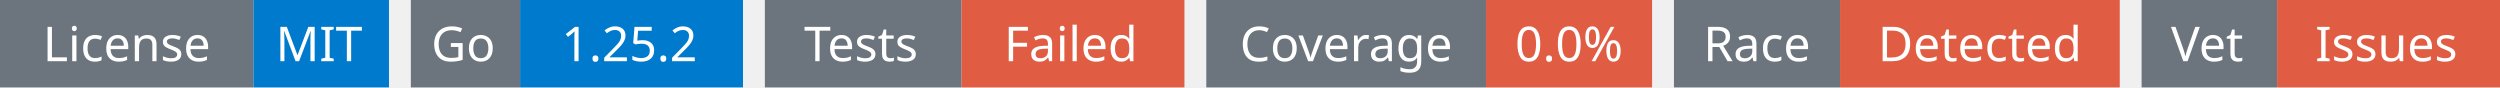
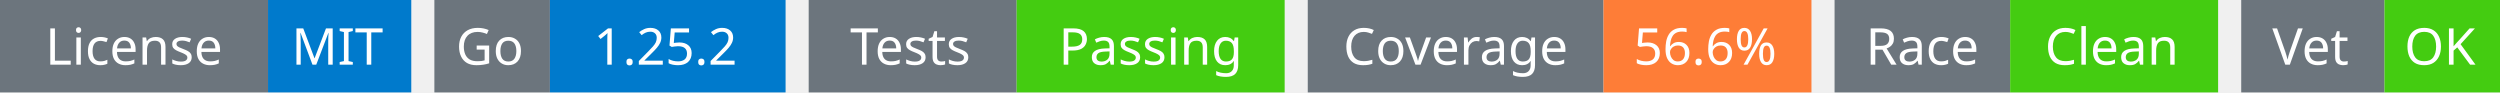
- <svg xmlns="http://www.w3.org/2000/svg" width="572" height="20" viewBox="0 0 572 20">
+ <svg xmlns="http://www.w3.org/2000/svg" width="541" height="20" viewBox="0 0 541 20">
  <g transform="translate(0, 0)">
    <rect x="0" y="0" width="58" height="20" fill="#6c757d" />
    <rect x="58" y="0" width="31" height="20" fill="#007acc" />
    <text x="29" y="14" text-anchor="middle" font-family="sans-serif" font-size="11" fill="white">License</text>
    <text x="73" y="14" text-anchor="middle" font-family="sans-serif" font-size="11" fill="white">MIT</text>
  </g>
  <g transform="translate(94, 0)">
    <rect x="0" y="0" width="25" height="20" fill="#6c757d" />
    <rect x="25" y="0" width="51" height="20" fill="#007acc" />
    <text x="12" y="14" text-anchor="middle" font-family="sans-serif" font-size="11" fill="white">Go</text>
    <text x="50" y="14" text-anchor="middle" font-family="sans-serif" font-size="11" fill="white">1.25.2</text>
  </g>
  <g transform="translate(175, 0)">
    <rect x="0" y="0" width="45" height="20" fill="#6c757d" />
-     <rect x="45" y="0" width="51" height="20" fill="#e05d44" />
+     <rect x="45" y="0" width="58" height="20" fill="#4c1" />
    <text x="22" y="14" text-anchor="middle" font-family="sans-serif" font-size="11" fill="white">Tests</text>
-     <text x="70" y="14" text-anchor="middle" font-family="sans-serif" font-size="11" fill="white">Failed</text>
+     <text x="74" y="14" text-anchor="middle" font-family="sans-serif" font-size="11" fill="white">Passing</text>
  </g>
-   <g transform="translate(276, 0)">
+   <g transform="translate(283, 0)">
    <rect x="0" y="0" width="64" height="20" fill="#6c757d" />
-     <rect x="64" y="0" width="38" height="20" fill="#e05d44" />
+     <rect x="64" y="0" width="45" height="20" fill="#fe7d37" />
    <text x="32" y="14" text-anchor="middle" font-family="sans-serif" font-size="11" fill="white">Coverage</text>
-     <text x="83" y="14" text-anchor="middle" font-family="sans-serif" font-size="11" fill="white">0.0%</text>
+     <text x="86" y="14" text-anchor="middle" font-family="sans-serif" font-size="11" fill="white">56.6%</text>
  </g>
-   <g transform="translate(383, 0)">
+   <g transform="translate(397, 0)">
    <rect x="0" y="0" width="38" height="20" fill="#6c757d" />
-     <rect x="38" y="0" width="64" height="20" fill="#e05d44" />
+     <rect x="38" y="0" width="45" height="20" fill="#4c1" />
    <text x="19" y="14" text-anchor="middle" font-family="sans-serif" font-size="11" fill="white">Race</text>
-     <text x="70" y="14" text-anchor="middle" font-family="sans-serif" font-size="11" fill="white">Detected</text>
+     <text x="60" y="14" text-anchor="middle" font-family="sans-serif" font-size="11" fill="white">Clean</text>
  </g>
-   <g transform="translate(490, 0)">
+   <g transform="translate(485, 0)">
    <rect x="0" y="0" width="31" height="20" fill="#6c757d" />
-     <rect x="31" y="0" width="51" height="20" fill="#e05d44" />
+     <rect x="31" y="0" width="25" height="20" fill="#4c1" />
    <text x="15" y="14" text-anchor="middle" font-family="sans-serif" font-size="11" fill="white">Vet</text>
-     <text x="56" y="14" text-anchor="middle" font-family="sans-serif" font-size="11" fill="white">Issues</text>
+     <text x="43" y="14" text-anchor="middle" font-family="sans-serif" font-size="11" fill="white">OK</text>
  </g>
</svg>
